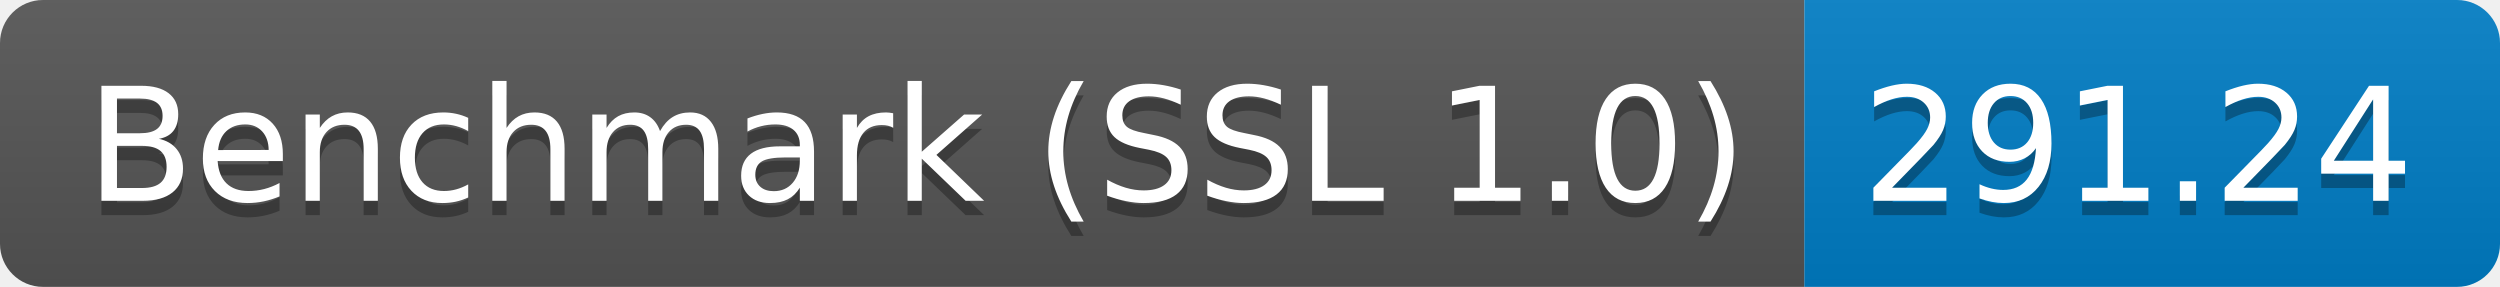
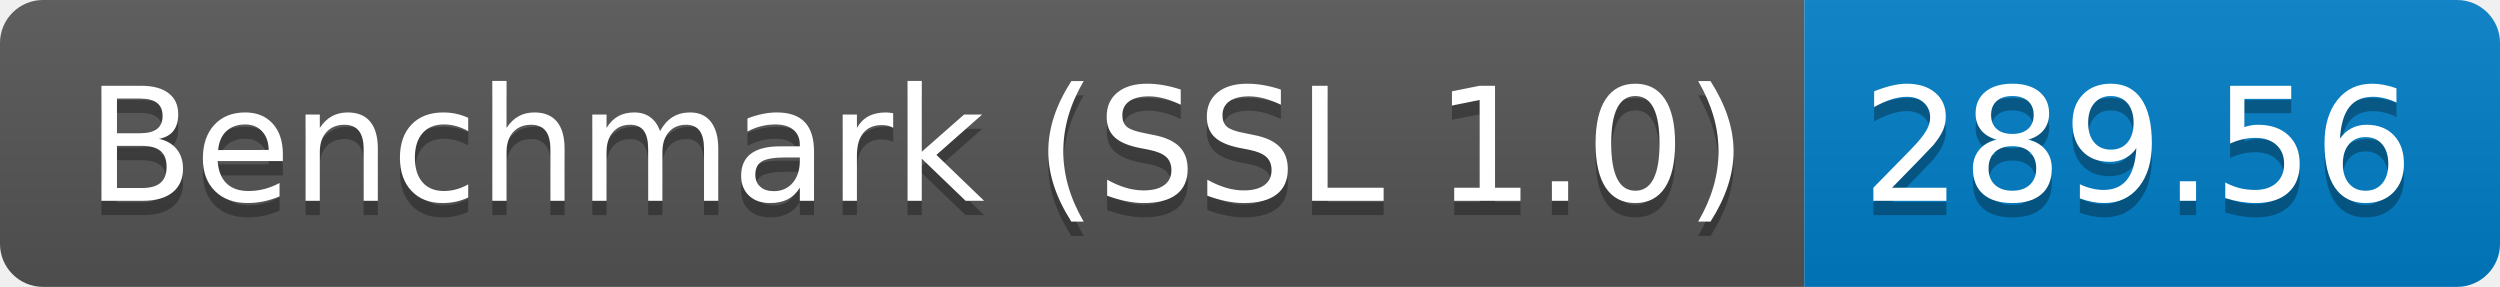
<svg xmlns="http://www.w3.org/2000/svg" height="20" width="174.3">
  <linearGradient id="smooth" x2="0" y2="100%">
    <stop offset="0" stop-color="#bbb" stop-opacity=".1" />
    <stop offset="1" stop-opacity=".1" />
  </linearGradient>
  <clipPath id="round">
    <rect fill="#fff" height="20" rx="3" width="174.3" />
  </clipPath>
  <g clip-path="url(#round)">
    <rect fill="#555" height="20" width="125.8" />
    <rect fill="#007ec6" height="20" width="48.5" x="125.8" />
    <rect fill="url(#smooth)" height="20" width="174.3" />
  </g>
  <g fill="#fff" font-family="DejaVu Sans,Verdana,Geneva,sans-serif" font-size="110" text-anchor="middle">
    <text fill="#010101" fill-opacity=".3" lengthAdjust="spacing" textLength="1158.0" transform="scale(0.1)" x="639.0" y="150">Benchmark (SSL 1.0)</text>
    <text lengthAdjust="spacing" textLength="1158.0" transform="scale(0.1)" x="639.0" y="140">Benchmark (SSL 1.0)</text>
-     <text fill="#010101" fill-opacity=".3" lengthAdjust="spacing" textLength="385.0" transform="scale(0.1)" x="1490.5" y="150">291.24</text>
-     <text lengthAdjust="spacing" textLength="385.0" transform="scale(0.1)" x="1490.5" y="140">291.24</text>
+     <text fill="#010101" fill-opacity=".3" lengthAdjust="spacing" textLength="385.0" transform="scale(0.1)" x="1490.5" y="150">289.56</text>
+     <text lengthAdjust="spacing" textLength="385.0" transform="scale(0.1)" x="1490.5" y="140">289.56</text>
  </g>
</svg>
